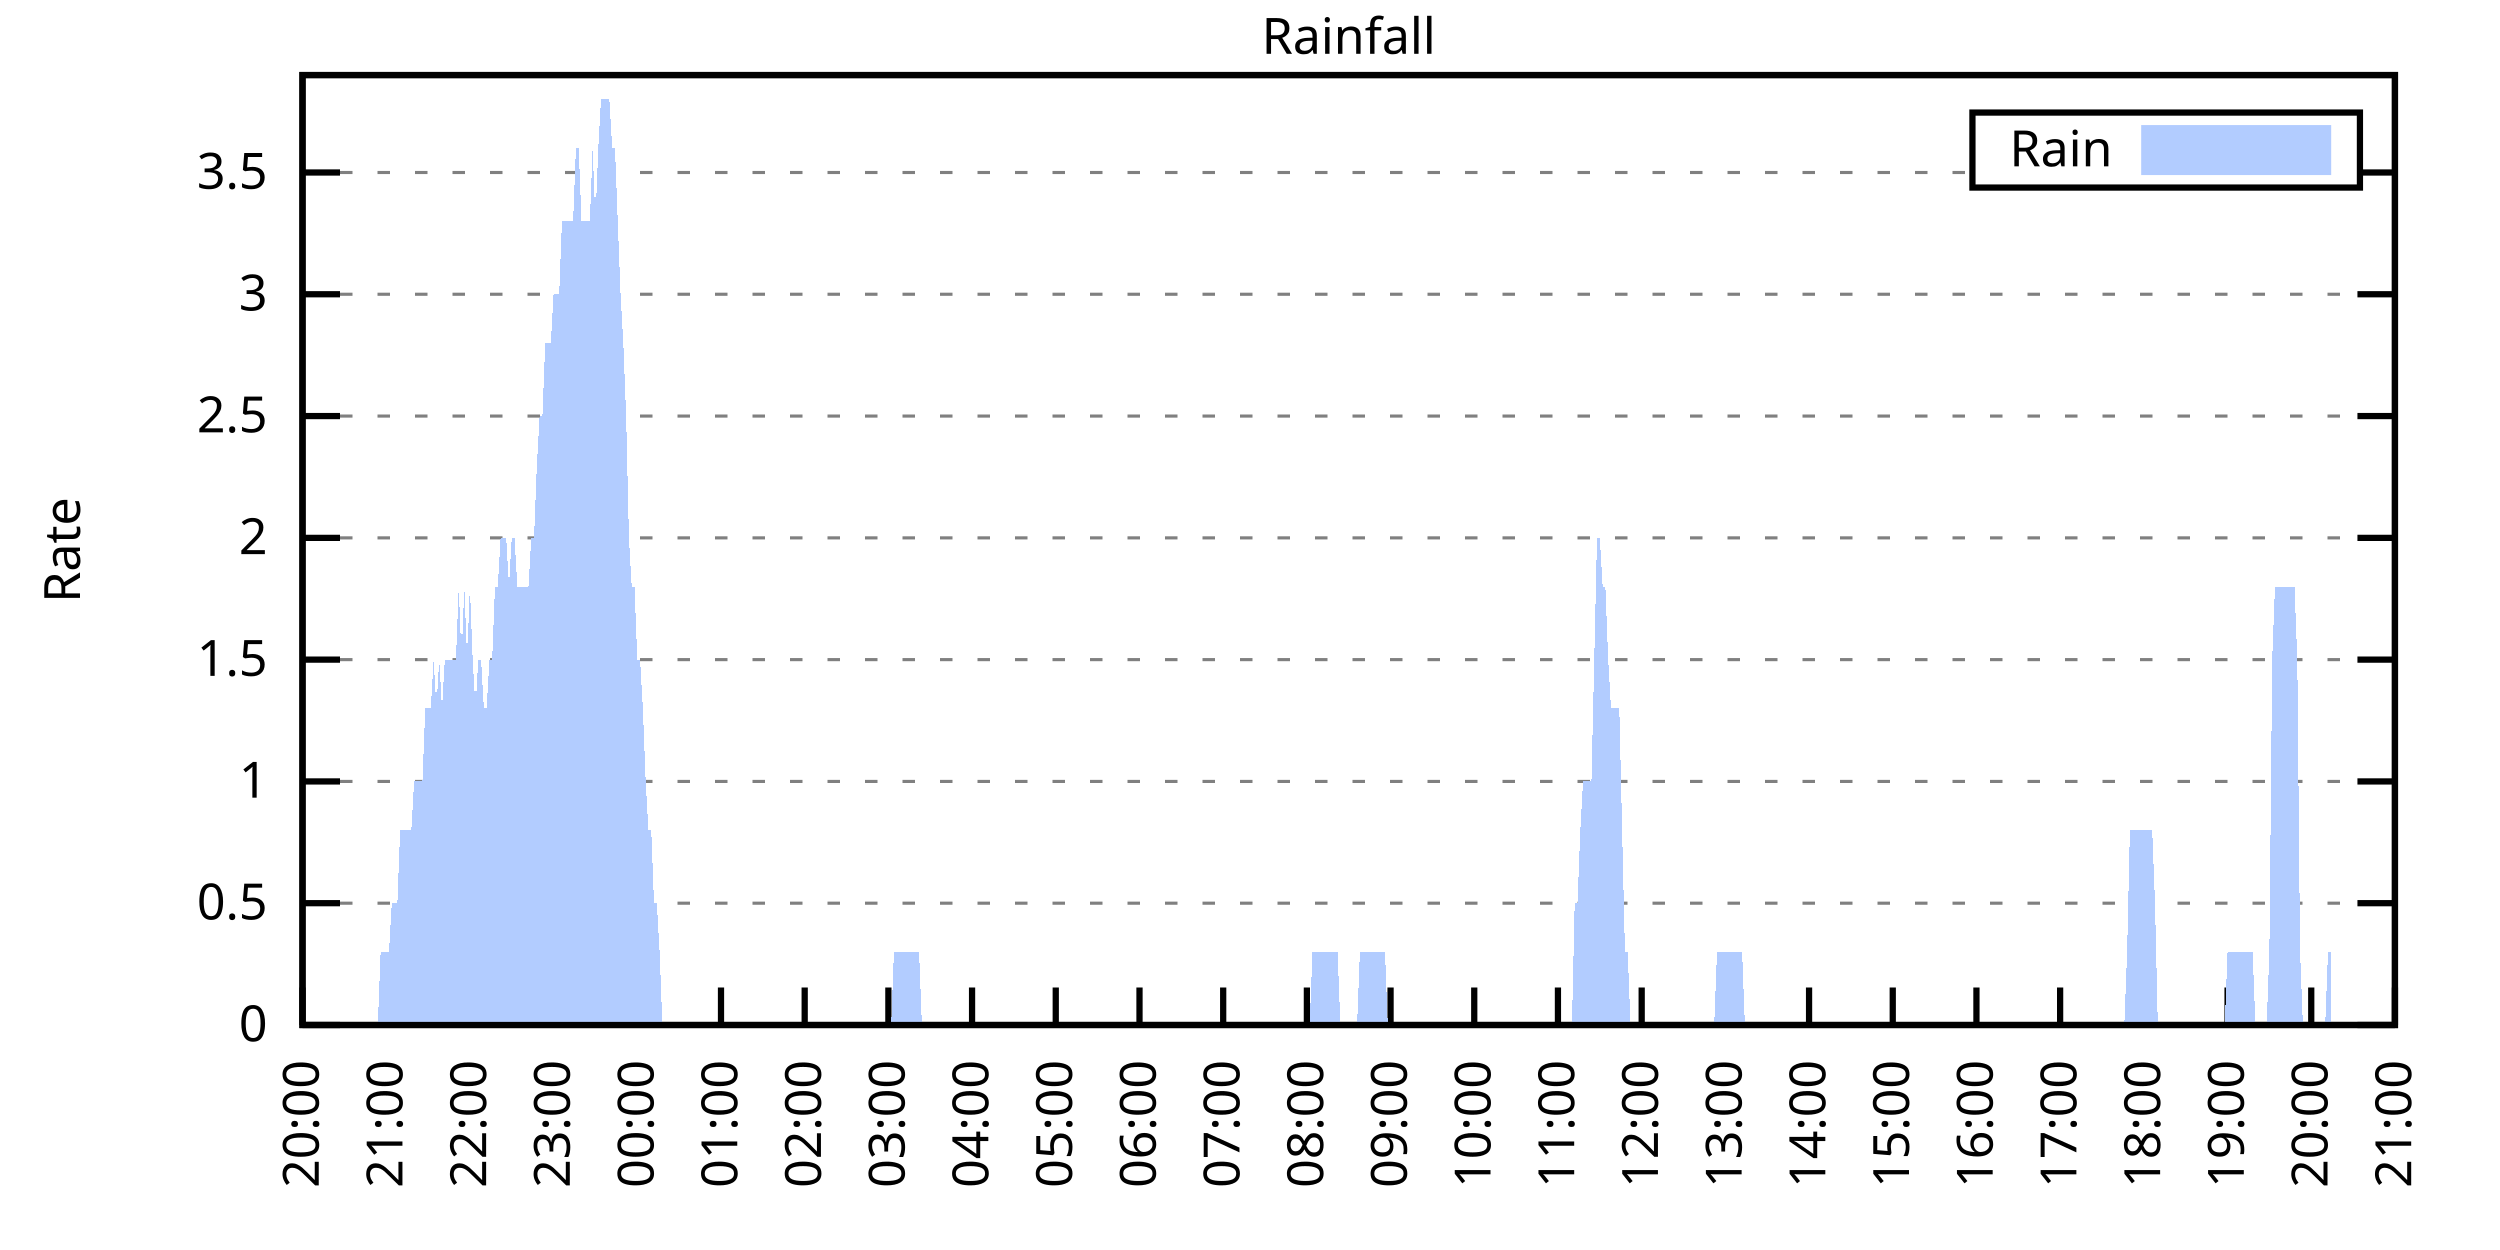
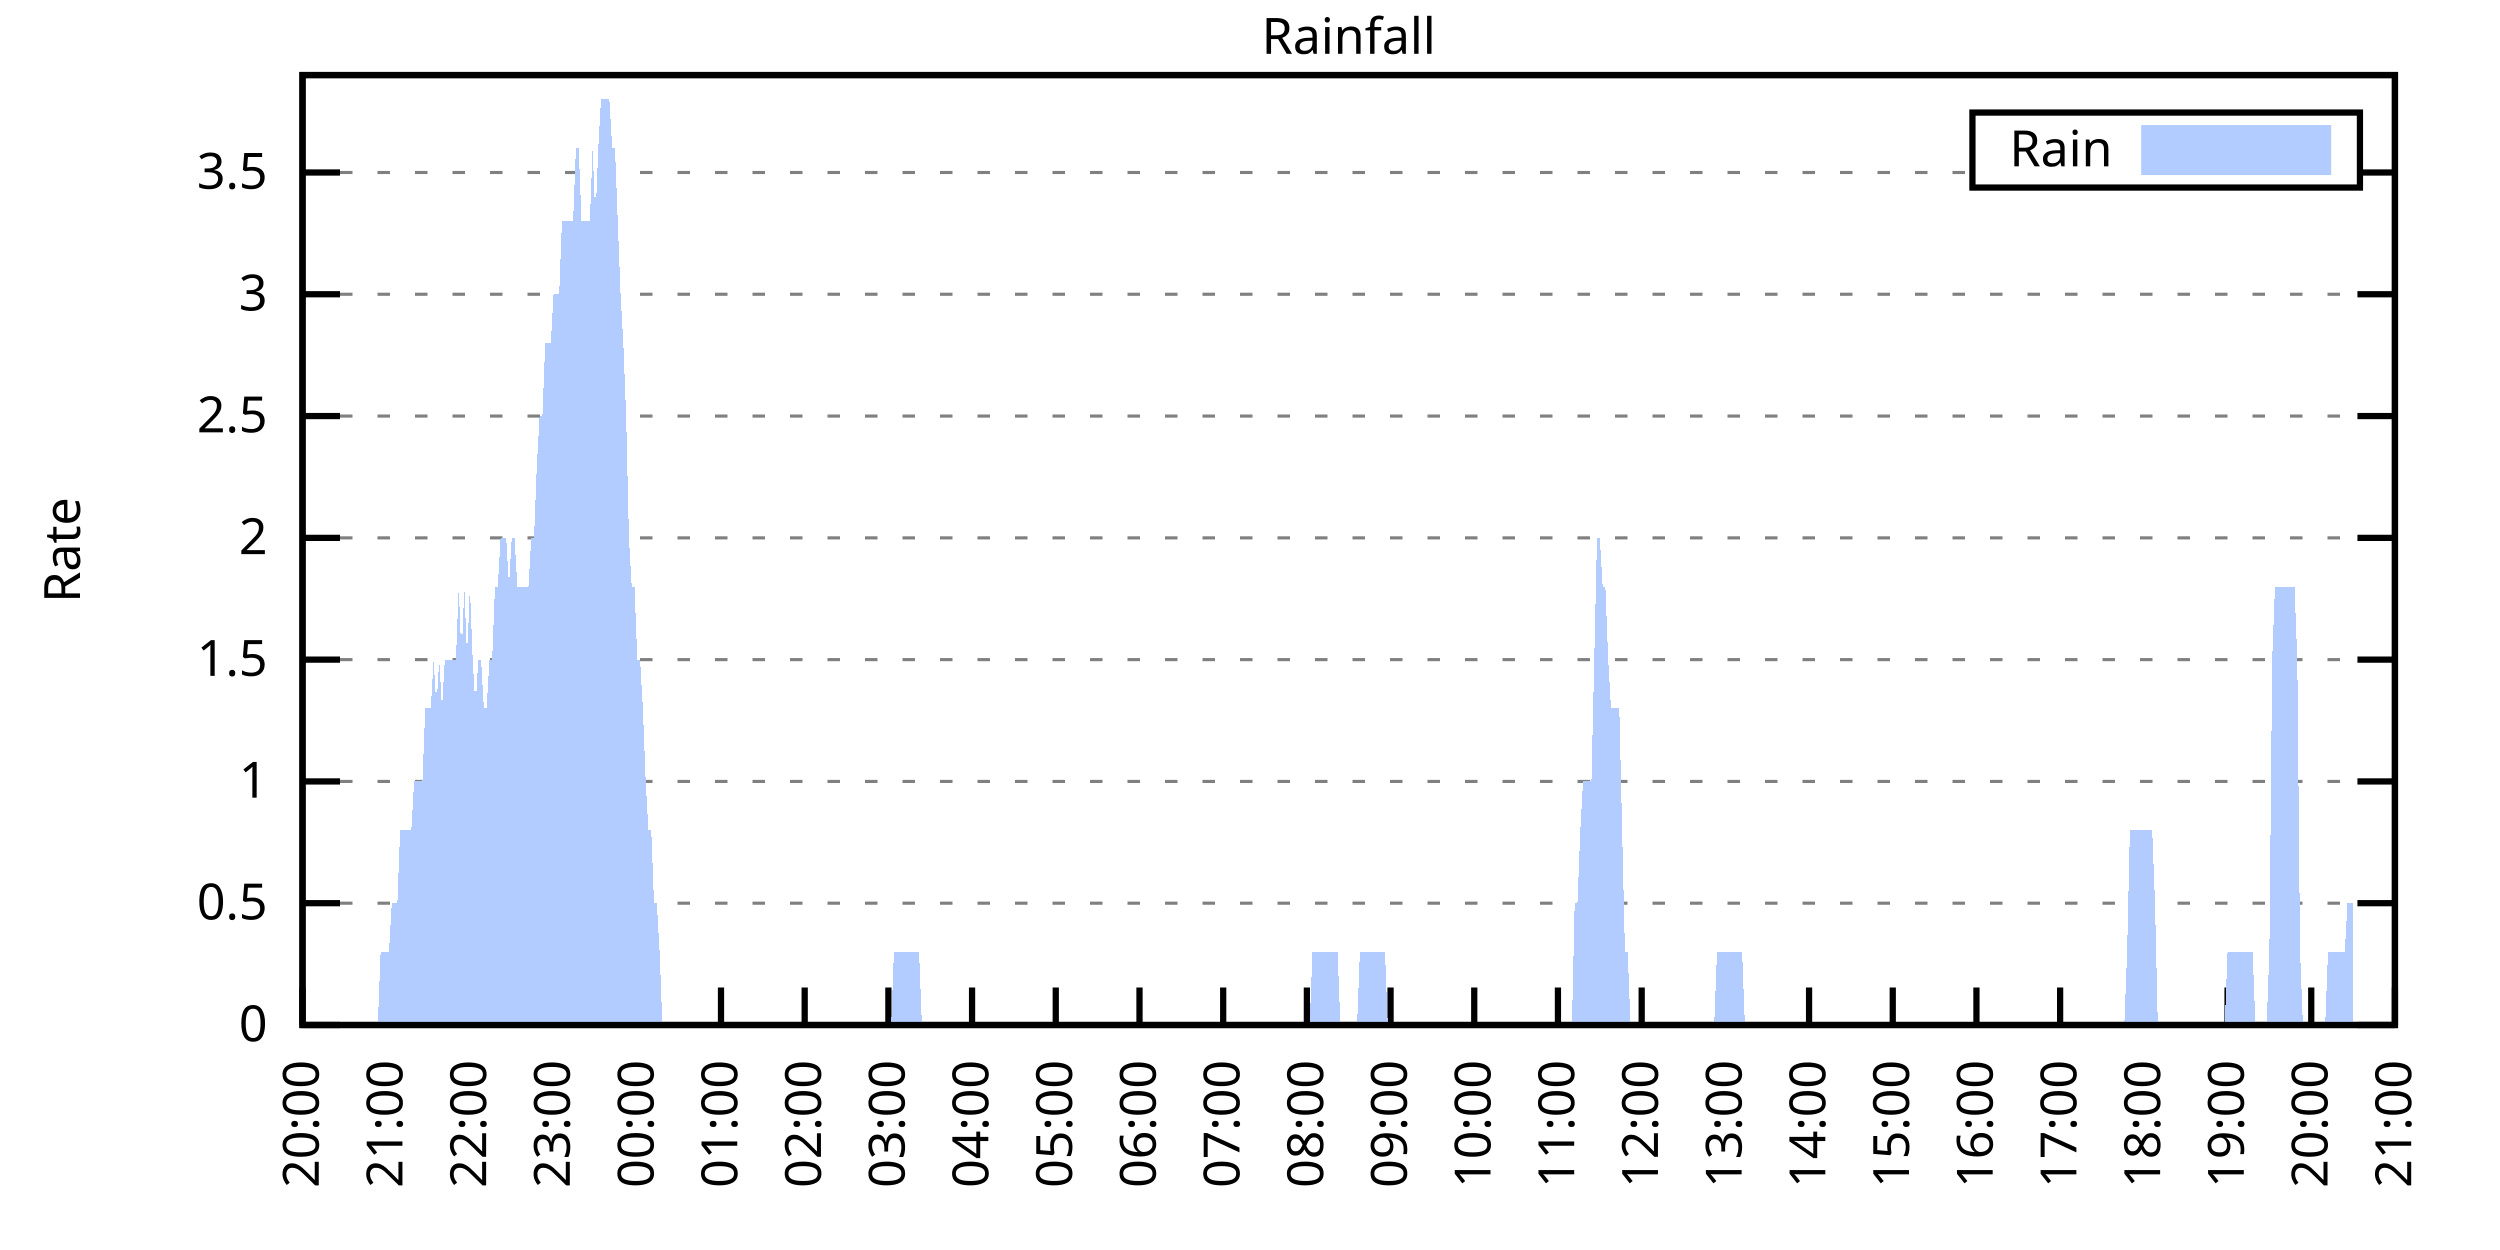
<svg xmlns="http://www.w3.org/2000/svg" xmlns:xlink="http://www.w3.org/1999/xlink" width="400" height="200" viewBox="0 0 400 200">
  <g id="gnuplot_canvas">
    <rect x="0" y="0" width="400" height="200" fill="none" />
    <defs>
      <circle id="gpDot" r="0.5" stroke-width="0.5" stroke="currentColor" />
      <path id="gpPt0" stroke-width="0.333" stroke="currentColor" d="M-1,0 h2 M0,-1 v2" />
      <path id="gpPt1" stroke-width="0.333" stroke="currentColor" d="M-1,-1 L1,1 M1,-1 L-1,1" />
      <path id="gpPt2" stroke-width="0.333" stroke="currentColor" d="M-1,0 L1,0 M0,-1 L0,1 M-1,-1 L1,1 M-1,1 L1,-1" />
      <rect id="gpPt3" stroke-width="0.333" stroke="currentColor" x="-1" y="-1" width="2" height="2" />
      <rect id="gpPt4" stroke-width="0.333" stroke="currentColor" fill="currentColor" x="-1" y="-1" width="2" height="2" />
      <circle id="gpPt5" stroke-width="0.333" stroke="currentColor" cx="0" cy="0" r="1" />
      <use xlink:href="#gpPt5" id="gpPt6" fill="currentColor" stroke="none" />
      <path id="gpPt7" stroke-width="0.333" stroke="currentColor" d="M0,-1.33 L-1.33,0.67 L1.33,0.67 z" />
      <use xlink:href="#gpPt7" id="gpPt8" fill="currentColor" stroke="none" />
      <use xlink:href="#gpPt7" id="gpPt9" stroke="currentColor" transform="rotate(180)" />
      <use xlink:href="#gpPt9" id="gpPt10" fill="currentColor" stroke="none" />
      <use xlink:href="#gpPt3" id="gpPt11" stroke="currentColor" transform="rotate(45)" />
      <use xlink:href="#gpPt11" id="gpPt12" fill="currentColor" stroke="none" />
      <path id="gpPt13" stroke-width="0.333" stroke="currentColor" d="M0,1.330 L1.265,0.411 L0.782,-1.067 L-0.782,-1.076 L-1.265,0.411 z" />
      <use xlink:href="#gpPt13" id="gpPt14" fill="currentColor" stroke="none" />
      <filter id="textbox" filterUnits="objectBoundingBox" x="0" y="0" height="1" width="1">
        <feFlood flood-color="white" flood-opacity="1" result="bgnd" />
        <feComposite in="SourceGraphic" in2="bgnd" operator="atop" />
      </filter>
      <filter id="greybox" filterUnits="objectBoundingBox" x="0" y="0" height="1" width="1">
        <feFlood flood-color="lightgrey" flood-opacity="1" result="grey" />
        <feComposite in="SourceGraphic" in2="grey" operator="atop" />
      </filter>
    </defs>
    <g fill="none" color="white" stroke="currentColor" stroke-width="1.00" stroke-linecap="butt" stroke-linejoin="miter">
</g>
    <g fill="none" color="black" stroke="currentColor" stroke-width="1.00" stroke-linecap="butt" stroke-linejoin="miter">
      <g stroke="none" shape-rendering="crispEdges">
        <polygon fill="rgb(255, 255, 255)" points="48.40,164.00 383.18,164.00 383.18,12.02 48.40,12.02 " />
      </g>
    </g>
    <g fill="none" color="black" stroke="currentColor" stroke-width="1.00" stroke-linecap="butt" stroke-linejoin="miter">
</g>
    <g fill="none" color="black" stroke="black" stroke-width="0.50" stroke-linecap="butt" stroke-linejoin="miter">
</g>
    <g fill="none" color="gray" stroke="currentColor" stroke-width="0.50" stroke-linecap="butt" stroke-linejoin="miter">
      <path stroke="gray" stroke-dasharray="2,4" class="gridline" d="M48.40,164.00 L383.19,164.00  " />
    </g>
    <g fill="none" color="gray" stroke="gray" stroke-width="1.00" stroke-linecap="butt" stroke-linejoin="miter">
</g>
    <g fill="none" color="black" stroke="currentColor" stroke-width="1.00" stroke-linecap="butt" stroke-linejoin="miter">
      <path stroke="black" d="M48.40,164.00 L54.40,164.00 M383.19,164.00 L377.19,164.00  " />
      <g transform="translate(42.80,166.60)" stroke="none" fill="black" font-family="Sans" font-size="8.00" text-anchor="end">
        <text>
          <tspan font-family="Sans"> 0</tspan>
        </text>
      </g>
    </g>
    <g fill="none" color="black" stroke="currentColor" stroke-width="1.00" stroke-linecap="butt" stroke-linejoin="miter">
</g>
    <g fill="none" color="black" stroke="black" stroke-width="0.50" stroke-linecap="butt" stroke-linejoin="miter">
</g>
    <g fill="none" color="gray" stroke="currentColor" stroke-width="0.50" stroke-linecap="butt" stroke-linejoin="miter">
      <path stroke="gray" stroke-dasharray="2,4" class="gridline" d="M48.40,144.51 L383.19,144.51  " />
    </g>
    <g fill="none" color="gray" stroke="gray" stroke-width="1.00" stroke-linecap="butt" stroke-linejoin="miter">
</g>
    <g fill="none" color="black" stroke="currentColor" stroke-width="1.00" stroke-linecap="butt" stroke-linejoin="miter">
      <path stroke="black" d="M48.40,144.51 L54.40,144.51 M383.19,144.51 L377.19,144.51  " />
      <g transform="translate(42.80,147.11)" stroke="none" fill="black" font-family="Sans" font-size="8.00" text-anchor="end">
        <text>
          <tspan font-family="Sans"> 0.5</tspan>
        </text>
      </g>
    </g>
    <g fill="none" color="black" stroke="currentColor" stroke-width="1.00" stroke-linecap="butt" stroke-linejoin="miter">
</g>
    <g fill="none" color="black" stroke="black" stroke-width="0.50" stroke-linecap="butt" stroke-linejoin="miter">
</g>
    <g fill="none" color="gray" stroke="currentColor" stroke-width="0.50" stroke-linecap="butt" stroke-linejoin="miter">
      <path stroke="gray" stroke-dasharray="2,4" class="gridline" d="M48.40,125.03 L383.19,125.03  " />
    </g>
    <g fill="none" color="gray" stroke="gray" stroke-width="1.00" stroke-linecap="butt" stroke-linejoin="miter">
</g>
    <g fill="none" color="black" stroke="currentColor" stroke-width="1.00" stroke-linecap="butt" stroke-linejoin="miter">
      <path stroke="black" d="M48.40,125.03 L54.40,125.03 M383.19,125.03 L377.19,125.03  " />
      <g transform="translate(42.80,127.63)" stroke="none" fill="black" font-family="Sans" font-size="8.00" text-anchor="end">
        <text>
          <tspan font-family="Sans"> 1</tspan>
        </text>
      </g>
    </g>
    <g fill="none" color="black" stroke="currentColor" stroke-width="1.00" stroke-linecap="butt" stroke-linejoin="miter">
</g>
    <g fill="none" color="black" stroke="black" stroke-width="0.50" stroke-linecap="butt" stroke-linejoin="miter">
</g>
    <g fill="none" color="gray" stroke="currentColor" stroke-width="0.50" stroke-linecap="butt" stroke-linejoin="miter">
      <path stroke="gray" stroke-dasharray="2,4" class="gridline" d="M48.40,105.54 L383.19,105.54  " />
    </g>
    <g fill="none" color="gray" stroke="gray" stroke-width="1.00" stroke-linecap="butt" stroke-linejoin="miter">
</g>
    <g fill="none" color="black" stroke="currentColor" stroke-width="1.00" stroke-linecap="butt" stroke-linejoin="miter">
      <path stroke="black" d="M48.40,105.54 L54.40,105.54 M383.19,105.54 L377.19,105.54  " />
      <g transform="translate(42.80,108.14)" stroke="none" fill="black" font-family="Sans" font-size="8.00" text-anchor="end">
        <text>
          <tspan font-family="Sans"> 1.5</tspan>
        </text>
      </g>
    </g>
    <g fill="none" color="black" stroke="currentColor" stroke-width="1.00" stroke-linecap="butt" stroke-linejoin="miter">
</g>
    <g fill="none" color="black" stroke="black" stroke-width="0.50" stroke-linecap="butt" stroke-linejoin="miter">
</g>
    <g fill="none" color="gray" stroke="currentColor" stroke-width="0.50" stroke-linecap="butt" stroke-linejoin="miter">
      <path stroke="gray" stroke-dasharray="2,4" class="gridline" d="M48.40,86.06 L383.19,86.06  " />
    </g>
    <g fill="none" color="gray" stroke="gray" stroke-width="1.00" stroke-linecap="butt" stroke-linejoin="miter">
</g>
    <g fill="none" color="black" stroke="currentColor" stroke-width="1.00" stroke-linecap="butt" stroke-linejoin="miter">
      <path stroke="black" d="M48.40,86.06 L54.40,86.06 M383.19,86.06 L377.19,86.06  " />
      <g transform="translate(42.80,88.66)" stroke="none" fill="black" font-family="Sans" font-size="8.00" text-anchor="end">
        <text>
          <tspan font-family="Sans"> 2</tspan>
        </text>
      </g>
    </g>
    <g fill="none" color="black" stroke="currentColor" stroke-width="1.00" stroke-linecap="butt" stroke-linejoin="miter">
</g>
    <g fill="none" color="black" stroke="black" stroke-width="0.50" stroke-linecap="butt" stroke-linejoin="miter">
</g>
    <g fill="none" color="gray" stroke="currentColor" stroke-width="0.50" stroke-linecap="butt" stroke-linejoin="miter">
      <path stroke="gray" stroke-dasharray="2,4" class="gridline" d="M48.40,66.57 L383.19,66.57  " />
    </g>
    <g fill="none" color="gray" stroke="gray" stroke-width="1.00" stroke-linecap="butt" stroke-linejoin="miter">
</g>
    <g fill="none" color="black" stroke="currentColor" stroke-width="1.00" stroke-linecap="butt" stroke-linejoin="miter">
      <path stroke="black" d="M48.40,66.57 L54.40,66.57 M383.19,66.57 L377.19,66.57  " />
      <g transform="translate(42.80,69.17)" stroke="none" fill="black" font-family="Sans" font-size="8.00" text-anchor="end">
        <text>
          <tspan font-family="Sans"> 2.5</tspan>
        </text>
      </g>
    </g>
    <g fill="none" color="black" stroke="currentColor" stroke-width="1.00" stroke-linecap="butt" stroke-linejoin="miter">
</g>
    <g fill="none" color="black" stroke="black" stroke-width="0.50" stroke-linecap="butt" stroke-linejoin="miter">
</g>
    <g fill="none" color="gray" stroke="currentColor" stroke-width="0.50" stroke-linecap="butt" stroke-linejoin="miter">
      <path stroke="gray" stroke-dasharray="2,4" class="gridline" d="M48.40,47.08 L383.19,47.08  " />
    </g>
    <g fill="none" color="gray" stroke="gray" stroke-width="1.00" stroke-linecap="butt" stroke-linejoin="miter">
</g>
    <g fill="none" color="black" stroke="currentColor" stroke-width="1.00" stroke-linecap="butt" stroke-linejoin="miter">
      <path stroke="black" d="M48.40,47.08 L54.40,47.08 M383.19,47.08 L377.19,47.08  " />
      <g transform="translate(42.80,49.68)" stroke="none" fill="black" font-family="Sans" font-size="8.00" text-anchor="end">
        <text>
          <tspan font-family="Sans"> 3</tspan>
        </text>
      </g>
    </g>
    <g fill="none" color="black" stroke="currentColor" stroke-width="1.00" stroke-linecap="butt" stroke-linejoin="miter">
</g>
    <g fill="none" color="black" stroke="black" stroke-width="0.50" stroke-linecap="butt" stroke-linejoin="miter">
</g>
    <g fill="none" color="gray" stroke="currentColor" stroke-width="0.50" stroke-linecap="butt" stroke-linejoin="miter">
      <path stroke="gray" stroke-dasharray="2,4" class="gridline" d="M48.40,27.60 L315.59,27.60 M377.59,27.60 L383.19,27.60  " />
    </g>
    <g fill="none" color="gray" stroke="gray" stroke-width="1.00" stroke-linecap="butt" stroke-linejoin="miter">
</g>
    <g fill="none" color="black" stroke="currentColor" stroke-width="1.00" stroke-linecap="butt" stroke-linejoin="miter">
      <path stroke="black" d="M48.40,27.60 L54.40,27.60 M383.19,27.60 L377.19,27.60  " />
      <g transform="translate(42.80,30.20)" stroke="none" fill="black" font-family="Sans" font-size="8.00" text-anchor="end">
        <text>
          <tspan font-family="Sans"> 3.5</tspan>
        </text>
      </g>
    </g>
    <g fill="none" color="black" stroke="currentColor" stroke-width="1.00" stroke-linecap="butt" stroke-linejoin="miter">
      <path stroke="black" d="M48.40,164.00 L48.40,158.00  " />
      <g transform="translate(51.00,169.60) rotate(270.00)" stroke="none" fill="black" font-family="Sans" font-size="8.00" text-anchor="end">
        <text>
          <tspan font-family="Sans">20:00</tspan>
        </text>
      </g>
    </g>
    <g fill="none" color="black" stroke="currentColor" stroke-width="1.00" stroke-linecap="butt" stroke-linejoin="miter">
      <path stroke="black" d="M61.79,164.00 L61.79,158.00  " />
      <g transform="translate(64.39,169.60) rotate(270.00)" stroke="none" fill="black" font-family="Sans" font-size="8.00" text-anchor="end">
        <text>
          <tspan font-family="Sans">21:00</tspan>
        </text>
      </g>
    </g>
    <g fill="none" color="black" stroke="currentColor" stroke-width="1.00" stroke-linecap="butt" stroke-linejoin="miter">
      <path stroke="black" d="M75.18,164.00 L75.18,158.00  " />
      <g transform="translate(77.78,169.60) rotate(270.00)" stroke="none" fill="black" font-family="Sans" font-size="8.00" text-anchor="end">
        <text>
          <tspan font-family="Sans">22:00</tspan>
        </text>
      </g>
    </g>
    <g fill="none" color="black" stroke="currentColor" stroke-width="1.00" stroke-linecap="butt" stroke-linejoin="miter">
      <path stroke="black" d="M88.57,164.00 L88.57,158.00  " />
      <g transform="translate(91.17,169.60) rotate(270.00)" stroke="none" fill="black" font-family="Sans" font-size="8.00" text-anchor="end">
        <text>
          <tspan font-family="Sans">23:00</tspan>
        </text>
      </g>
    </g>
    <g fill="none" color="black" stroke="currentColor" stroke-width="1.00" stroke-linecap="butt" stroke-linejoin="miter">
      <path stroke="black" d="M101.97,164.00 L101.97,158.00  " />
      <g transform="translate(104.57,169.60) rotate(270.00)" stroke="none" fill="black" font-family="Sans" font-size="8.00" text-anchor="end">
        <text>
          <tspan font-family="Sans">00:00</tspan>
        </text>
      </g>
    </g>
    <g fill="none" color="black" stroke="currentColor" stroke-width="1.00" stroke-linecap="butt" stroke-linejoin="miter">
      <path stroke="black" d="M115.36,164.00 L115.36,158.00  " />
      <g transform="translate(117.96,169.60) rotate(270.00)" stroke="none" fill="black" font-family="Sans" font-size="8.00" text-anchor="end">
        <text>
          <tspan font-family="Sans">01:00</tspan>
        </text>
      </g>
    </g>
    <g fill="none" color="black" stroke="currentColor" stroke-width="1.00" stroke-linecap="butt" stroke-linejoin="miter">
      <path stroke="black" d="M128.75,164.00 L128.75,158.00  " />
      <g transform="translate(131.35,169.60) rotate(270.00)" stroke="none" fill="black" font-family="Sans" font-size="8.00" text-anchor="end">
        <text>
          <tspan font-family="Sans">02:00</tspan>
        </text>
      </g>
    </g>
    <g fill="none" color="black" stroke="currentColor" stroke-width="1.00" stroke-linecap="butt" stroke-linejoin="miter">
      <path stroke="black" d="M142.14,164.00 L142.14,158.00  " />
      <g transform="translate(144.74,169.60) rotate(270.00)" stroke="none" fill="black" font-family="Sans" font-size="8.00" text-anchor="end">
        <text>
          <tspan font-family="Sans">03:00</tspan>
        </text>
      </g>
    </g>
    <g fill="none" color="black" stroke="currentColor" stroke-width="1.00" stroke-linecap="butt" stroke-linejoin="miter">
      <path stroke="black" d="M155.53,164.00 L155.53,158.00  " />
      <g transform="translate(158.13,169.60) rotate(270.00)" stroke="none" fill="black" font-family="Sans" font-size="8.00" text-anchor="end">
        <text>
          <tspan font-family="Sans">04:00</tspan>
        </text>
      </g>
    </g>
    <g fill="none" color="black" stroke="currentColor" stroke-width="1.00" stroke-linecap="butt" stroke-linejoin="miter">
      <path stroke="black" d="M168.92,164.00 L168.92,158.00  " />
      <g transform="translate(171.52,169.60) rotate(270.00)" stroke="none" fill="black" font-family="Sans" font-size="8.00" text-anchor="end">
        <text>
          <tspan font-family="Sans">05:00</tspan>
        </text>
      </g>
    </g>
    <g fill="none" color="black" stroke="currentColor" stroke-width="1.00" stroke-linecap="butt" stroke-linejoin="miter">
      <path stroke="black" d="M182.32,164.00 L182.32,158.00  " />
      <g transform="translate(184.92,169.60) rotate(270.00)" stroke="none" fill="black" font-family="Sans" font-size="8.00" text-anchor="end">
        <text>
          <tspan font-family="Sans">06:00</tspan>
        </text>
      </g>
    </g>
    <g fill="none" color="black" stroke="currentColor" stroke-width="1.00" stroke-linecap="butt" stroke-linejoin="miter">
      <path stroke="black" d="M195.71,164.00 L195.71,158.00  " />
      <g transform="translate(198.31,169.60) rotate(270.00)" stroke="none" fill="black" font-family="Sans" font-size="8.00" text-anchor="end">
        <text>
          <tspan font-family="Sans">07:00</tspan>
        </text>
      </g>
    </g>
    <g fill="none" color="black" stroke="currentColor" stroke-width="1.00" stroke-linecap="butt" stroke-linejoin="miter">
      <path stroke="black" d="M209.10,164.00 L209.10,158.00  " />
      <g transform="translate(211.70,169.60) rotate(270.00)" stroke="none" fill="black" font-family="Sans" font-size="8.00" text-anchor="end">
        <text>
          <tspan font-family="Sans">08:00</tspan>
        </text>
      </g>
    </g>
    <g fill="none" color="black" stroke="currentColor" stroke-width="1.00" stroke-linecap="butt" stroke-linejoin="miter">
      <path stroke="black" d="M222.49,164.00 L222.49,158.00  " />
      <g transform="translate(225.09,169.60) rotate(270.00)" stroke="none" fill="black" font-family="Sans" font-size="8.00" text-anchor="end">
        <text>
          <tspan font-family="Sans">09:00</tspan>
        </text>
      </g>
    </g>
    <g fill="none" color="black" stroke="currentColor" stroke-width="1.00" stroke-linecap="butt" stroke-linejoin="miter">
      <path stroke="black" d="M235.88,164.00 L235.88,158.00  " />
      <g transform="translate(238.48,169.60) rotate(270.00)" stroke="none" fill="black" font-family="Sans" font-size="8.00" text-anchor="end">
        <text>
          <tspan font-family="Sans">10:00</tspan>
        </text>
      </g>
    </g>
    <g fill="none" color="black" stroke="currentColor" stroke-width="1.00" stroke-linecap="butt" stroke-linejoin="miter">
      <path stroke="black" d="M249.27,164.00 L249.27,158.00  " />
      <g transform="translate(251.87,169.60) rotate(270.00)" stroke="none" fill="black" font-family="Sans" font-size="8.00" text-anchor="end">
        <text>
          <tspan font-family="Sans">11:00</tspan>
        </text>
      </g>
    </g>
    <g fill="none" color="black" stroke="currentColor" stroke-width="1.00" stroke-linecap="butt" stroke-linejoin="miter">
      <path stroke="black" d="M262.67,164.00 L262.67,158.00  " />
      <g transform="translate(265.27,169.60) rotate(270.00)" stroke="none" fill="black" font-family="Sans" font-size="8.00" text-anchor="end">
        <text>
          <tspan font-family="Sans">12:00</tspan>
        </text>
      </g>
    </g>
    <g fill="none" color="black" stroke="currentColor" stroke-width="1.00" stroke-linecap="butt" stroke-linejoin="miter">
      <path stroke="black" d="M276.06,164.00 L276.06,158.00  " />
      <g transform="translate(278.66,169.60) rotate(270.00)" stroke="none" fill="black" font-family="Sans" font-size="8.00" text-anchor="end">
        <text>
          <tspan font-family="Sans">13:00</tspan>
        </text>
      </g>
    </g>
    <g fill="none" color="black" stroke="currentColor" stroke-width="1.00" stroke-linecap="butt" stroke-linejoin="miter">
      <path stroke="black" d="M289.45,164.00 L289.45,158.00  " />
      <g transform="translate(292.05,169.60) rotate(270.00)" stroke="none" fill="black" font-family="Sans" font-size="8.00" text-anchor="end">
        <text>
          <tspan font-family="Sans">14:00</tspan>
        </text>
      </g>
    </g>
    <g fill="none" color="black" stroke="currentColor" stroke-width="1.00" stroke-linecap="butt" stroke-linejoin="miter">
      <path stroke="black" d="M302.84,164.00 L302.84,158.00  " />
      <g transform="translate(305.44,169.60) rotate(270.00)" stroke="none" fill="black" font-family="Sans" font-size="8.00" text-anchor="end">
        <text>
          <tspan font-family="Sans">15:00</tspan>
        </text>
      </g>
    </g>
    <g fill="none" color="black" stroke="currentColor" stroke-width="1.00" stroke-linecap="butt" stroke-linejoin="miter">
      <path stroke="black" d="M316.23,164.00 L316.23,158.00  " />
      <g transform="translate(318.83,169.60) rotate(270.00)" stroke="none" fill="black" font-family="Sans" font-size="8.00" text-anchor="end">
        <text>
          <tspan font-family="Sans">16:00</tspan>
        </text>
      </g>
    </g>
    <g fill="none" color="black" stroke="currentColor" stroke-width="1.00" stroke-linecap="butt" stroke-linejoin="miter">
      <path stroke="black" d="M329.62,164.00 L329.62,158.00  " />
      <g transform="translate(332.22,169.60) rotate(270.00)" stroke="none" fill="black" font-family="Sans" font-size="8.00" text-anchor="end">
        <text>
          <tspan font-family="Sans">17:00</tspan>
        </text>
      </g>
    </g>
    <g fill="none" color="black" stroke="currentColor" stroke-width="1.00" stroke-linecap="butt" stroke-linejoin="miter">
      <path stroke="black" d="M343.02,164.00 L343.02,158.00  " />
      <g transform="translate(345.62,169.60) rotate(270.00)" stroke="none" fill="black" font-family="Sans" font-size="8.00" text-anchor="end">
        <text>
          <tspan font-family="Sans">18:00</tspan>
        </text>
      </g>
    </g>
    <g fill="none" color="black" stroke="currentColor" stroke-width="1.00" stroke-linecap="butt" stroke-linejoin="miter">
      <path stroke="black" d="M356.41,164.00 L356.41,158.00  " />
      <g transform="translate(359.01,169.60) rotate(270.00)" stroke="none" fill="black" font-family="Sans" font-size="8.00" text-anchor="end">
        <text>
          <tspan font-family="Sans">19:00</tspan>
        </text>
      </g>
    </g>
    <g fill="none" color="black" stroke="currentColor" stroke-width="1.00" stroke-linecap="butt" stroke-linejoin="miter">
      <path stroke="black" d="M369.80,164.00 L369.80,158.00  " />
      <g transform="translate(372.40,169.60) rotate(270.00)" stroke="none" fill="black" font-family="Sans" font-size="8.00" text-anchor="end">
        <text>
          <tspan font-family="Sans">20:00</tspan>
        </text>
      </g>
    </g>
    <g fill="none" color="black" stroke="currentColor" stroke-width="1.00" stroke-linecap="butt" stroke-linejoin="miter">
      <path stroke="black" d="M383.19,164.00 L383.19,158.00  " />
      <g transform="translate(385.79,169.60) rotate(270.00)" stroke="none" fill="black" font-family="Sans" font-size="8.00" text-anchor="end">
        <text>
          <tspan font-family="Sans">21:00</tspan>
        </text>
      </g>
    </g>
    <g fill="none" color="black" stroke="currentColor" stroke-width="1.00" stroke-linecap="butt" stroke-linejoin="miter">
</g>
    <g fill="none" color="black" stroke="currentColor" stroke-width="1.00" stroke-linecap="butt" stroke-linejoin="miter">
      <path stroke="black" d="M48.40,12.01 L48.40,164.00 L383.19,164.00 L383.19,12.01 L48.40,12.01 Z  " />
    </g>
    <g fill="none" color="black" stroke="currentColor" stroke-width="1.00" stroke-linecap="butt" stroke-linejoin="miter">
</g>
    <g fill="none" color="black" stroke="currentColor" stroke-width="1.00" stroke-linecap="butt" stroke-linejoin="miter">
      <path stroke="black" d="M315.59,30.01 L315.59,18.01 L377.59,18.01 L377.59,30.01 L315.59,30.01 Z  " />
    </g>
    <g id="Rainfall_plot_1">
      <g fill="none" color="white" stroke="black" stroke-width="2.00" stroke-linecap="butt" stroke-linejoin="miter">
</g>
      <g fill="none" color="black" stroke="currentColor" stroke-width="2.00" stroke-linecap="butt" stroke-linejoin="miter">
        <g transform="translate(337.99,26.61)" stroke="none" fill="black" font-family="Sans" font-size="8.00" text-anchor="end">
          <text>
            <tspan font-family="Sans">Rain</tspan>
          </text>
        </g>
      </g>
      <g fill="none" color="black" stroke="currentColor" stroke-width="2.00" stroke-linecap="butt" stroke-linejoin="miter">
        <g stroke="none" shape-rendering="crispEdges">
          <polygon fill="rgb(178, 204, 255)" points="343.59,27.01 371.99,27.01 371.99,21.01 343.59,21.01 " />
        </g>
        <path stroke="rgb(178, 204, 255)" d="M343.59,27.01 L371.99,27.01 L371.99,21.01 L343.59,21.01 L343.59,27.01 Z  " />
      </g>
      <g fill="none" color="black" stroke="currentColor" stroke-width="2.00" stroke-linecap="butt" stroke-linejoin="miter">
        <g stroke="none" shape-rendering="crispEdges">
-           <polygon fill="rgb(178, 204, 255)" points="51.97,164.00 52.42,164.00 52.86,164.00 53.31,164.00 53.76,164.00 54.20,164.00 54.65,164.00 55.10,164.00 55.54,164.00 55.99,164.00 56.43,164.00 56.88,164.00 57.33,164.00 57.77,164.00 58.22,164.00 58.67,164.00 59.11,164.00 59.56,164.00 60.01,164.00 60.45,164.00 60.90,152.31 61.35,152.31 61.79,152.31 62.24,152.31 62.68,144.51 63.13,144.51 63.58,144.51 64.02,132.82 64.47,132.82 64.92,132.82 65.36,132.82 65.81,132.82 66.26,125.03 66.70,125.03 67.15,125.03 67.59,125.03 68.04,113.34 68.49,113.34 68.93,113.34 69.38,105.54 69.83,113.34 70.27,105.54 70.72,113.34 71.17,105.54 71.61,105.54 72.06,105.54 72.50,105.54 72.95,105.54 73.40,93.85 73.84,105.54 74.29,93.85 74.74,105.54 75.18,93.85 75.63,105.54 76.08,113.34 76.52,105.54 76.97,105.54 77.42,113.34 77.86,113.34 78.31,105.54 78.75,105.54 79.20,93.85 79.65,93.85 80.09,86.06 80.54,86.06 80.99,86.06 81.43,93.85 81.88,86.06 82.33,86.06 82.77,93.85 83.22,93.85 83.66,93.85 84.11,93.85 84.56,93.85 85.00,86.06 85.45,86.06 85.90,74.36 86.34,66.57 86.79,66.57 87.24,54.88 87.68,54.88 88.13,54.88 88.57,47.08 89.02,47.08 89.47,47.08 89.91,35.39 90.36,35.39 90.81,35.39 91.25,35.39 91.70,35.39 92.15,23.70 92.59,23.70 93.04,35.39 93.49,35.39 93.93,35.39 94.38,35.39 94.82,23.70 95.27,35.39 95.72,23.70 96.16,15.91 96.61,15.91 97.06,15.91 97.50,15.91 97.95,23.70 98.40,23.70 98.84,35.39 99.29,47.08 99.73,54.88 100.18,66.57 100.63,86.06 101.07,93.85 101.52,93.85 101.97,105.54 102.41,105.54 102.86,113.34 103.31,125.03 103.75,132.82 104.20,132.82 104.64,144.51 105.09,144.51 105.54,152.31 105.98,164.00 106.43,164.00 106.88,164.00 107.32,164.00 107.77,164.00 108.22,164.00 108.66,164.00 109.11,164.00 109.55,164.00 110.00,164.00 110.45,164.00 110.89,164.00 111.34,164.00 111.79,164.00 112.23,164.00 112.68,164.00 113.13,164.00 113.57,164.00 114.02,164.00 114.47,164.00 114.91,164.00 115.36,164.00 115.80,164.00 116.25,164.00 116.70,164.00 117.14,164.00 117.59,164.00 118.04,164.00 118.48,164.00 118.93,164.00 119.38,164.00 119.82,164.00 120.27,164.00 120.71,164.00 121.16,164.00 121.61,164.00 122.05,164.00 122.50,164.00 122.95,164.00 123.39,164.00 123.84,164.00 124.29,164.00 124.73,164.00 125.18,164.00 125.62,164.00 126.07,164.00 126.52,164.00 126.96,164.00 127.41,164.00 127.86,164.00 128.30,164.00 128.75,164.00 129.20,164.00 129.64,164.00 130.09,164.00 130.54,164.00 130.98,164.00 131.43,164.00 131.87,164.00 132.32,164.00 132.77,164.00 133.21,164.00 133.66,164.00 134.11,164.00 134.55,164.00 135.00,164.00 135.45,164.00 135.89,164.00 136.34,164.00 136.78,164.00 137.23,164.00 137.68,164.00 138.12,164.00 138.57,164.00 139.02,164.00 139.46,164.00 139.91,164.00 140.36,164.00 140.80,164.00 141.25,164.00 141.69,164.00 142.14,164.00 142.59,164.00 143.03,152.31 143.48,152.31 143.93,152.31 144.37,152.31 144.82,152.31 145.27,152.31 145.71,152.31 146.16,152.31 146.61,152.31 147.05,152.31 147.50,164.00 147.94,164.00 148.39,164.00 148.84,164.00 149.28,164.00 149.73,164.00 150.18,164.00 150.62,164.00 151.07,164.00 151.52,164.00 151.96,164.00 152.41,164.00 152.85,164.00 153.30,164.00 153.75,164.00 154.19,164.00 154.64,164.00 155.09,164.00 155.53,164.00 155.98,164.00 156.43,164.00 156.87,164.00 157.32,164.00 157.76,164.00 158.21,164.00 158.66,164.00 159.10,164.00 159.55,164.00 160.00,164.00 160.44,164.00 160.89,164.00 161.34,164.00 161.78,164.00 162.23,164.00 162.67,164.00 163.12,164.00 163.57,164.00 164.01,164.00 164.46,164.00 164.91,164.00 165.35,164.00 165.80,164.00 166.25,164.00 166.69,164.00 167.14,164.00 167.59,164.00 168.03,164.00 168.48,164.00 168.92,164.00 169.37,164.00 169.82,164.00 170.26,164.00 170.71,164.00 171.16,164.00 171.60,164.00 172.05,164.00 172.50,164.00 172.94,164.00 173.39,164.00 173.83,164.00 174.28,164.00 174.73,164.00 175.17,164.00 175.62,164.00 176.07,164.00 176.51,164.00 176.96,164.00 177.41,164.00 177.85,164.00 178.30,164.00 178.74,164.00 179.19,164.00 179.64,164.00 180.08,164.00 180.53,164.00 180.98,164.00 181.42,164.00 181.87,164.00 182.32,164.00 182.76,164.00 183.21,164.00 183.66,164.00 184.10,164.00 184.55,164.00 184.99,164.00 185.44,164.00 185.89,164.00 186.33,164.00 186.78,164.00 187.23,164.00 187.67,164.00 188.12,164.00 188.57,164.00 189.01,164.00 189.46,164.00 189.90,164.00 190.35,164.00 190.80,164.00 191.24,164.00 191.69,164.00 192.14,164.00 192.58,164.00 193.03,164.00 193.48,164.00 193.92,164.00 194.37,164.00 194.81,164.00 195.26,164.00 195.71,164.00 196.15,164.00 196.60,164.00 197.05,164.00 197.49,164.00 197.94,164.00 198.39,164.00 198.83,164.00 199.28,164.00 199.73,164.00 200.17,164.00 200.62,164.00 201.06,164.00 201.51,164.00 201.96,164.00 202.40,164.00 202.85,164.00 203.30,164.00 203.74,164.00 204.19,164.00 204.64,164.00 205.08,164.00 205.53,164.00 205.97,164.00 206.42,164.00 206.87,164.00 207.31,164.00 207.76,164.00 208.21,164.00 208.65,164.00 209.10,164.00 209.55,164.00 209.99,152.31 210.44,152.31 210.88,152.31 211.33,152.31 211.78,152.31 212.22,152.31 212.67,152.31 213.12,152.31 213.56,152.31 214.01,152.31 214.46,164.00 214.90,164.00 215.35,164.00 215.80,164.00 216.24,164.00 216.69,164.00 217.13,164.00 217.58,152.31 218.03,152.31 218.47,152.31 218.92,152.31 219.37,152.31 219.81,152.31 220.26,152.31 220.71,152.31 221.15,152.31 221.60,152.31 222.04,164.00 222.49,164.00 222.94,164.00 223.38,164.00 223.83,164.00 224.28,164.00 224.72,164.00 225.17,164.00 225.62,164.00 226.06,164.00 226.51,164.00 226.95,164.00 227.40,164.00 227.85,164.00 228.29,164.00 228.74,164.00 229.19,164.00 229.63,164.00 230.08,164.00 230.53,164.00 230.97,164.00 231.42,164.00 231.86,164.00 232.31,164.00 232.76,164.00 233.20,164.00 233.65,164.00 234.10,164.00 234.54,164.00 234.99,164.00 235.44,164.00 235.88,164.00 236.33,164.00 236.78,164.00 237.22,164.00 237.67,164.00 238.11,164.00 238.56,164.00 239.01,164.00 239.45,164.00 239.90,164.00 240.35,164.00 240.79,164.00 241.24,164.00 241.69,164.00 242.13,164.00 242.58,164.00 243.02,164.00 243.47,164.00 243.92,164.00 244.36,164.00 244.81,164.00 245.26,164.00 245.70,164.00 246.15,164.00 246.60,164.00 247.04,164.00 247.49,164.00 247.93,164.00 248.38,164.00 248.83,164.00 249.27,164.00 249.72,164.00 250.17,164.00 250.61,164.00 251.06,164.00 251.51,164.00 251.95,144.51 252.40,144.51 252.85,132.82 253.29,125.03 253.74,125.03 254.18,125.03 254.63,125.03 255.08,105.54 255.52,86.06 255.97,86.06 256.42,93.85 256.86,93.85 257.31,105.54 257.76,113.34 258.20,113.34 258.65,113.34 259.09,113.34 259.54,132.82 259.99,152.31 260.43,152.31 260.88,164.00 261.33,164.00 261.77,164.00 262.22,164.00 262.67,164.00 263.11,164.00 263.56,164.00 264.00,164.00 264.45,164.00 264.90,164.00 265.34,164.00 265.79,164.00 266.24,164.00 266.68,164.00 267.13,164.00 267.58,164.00 268.02,164.00 268.47,164.00 268.92,164.00 269.36,164.00 269.81,164.00 270.25,164.00 270.70,164.00 271.15,164.00 271.59,164.00 272.04,164.00 272.49,164.00 272.93,164.00 273.38,164.00 273.83,164.00 274.27,164.00 274.72,152.31 275.16,152.31 275.61,152.31 276.06,152.31 276.50,152.31 276.95,152.31 277.40,152.31 277.84,152.31 278.29,152.31 278.74,152.31 279.18,164.00 279.63,164.00 280.07,164.00 280.52,164.00 280.97,164.00 281.41,164.00 281.86,164.00 282.31,164.00 282.75,164.00 283.20,164.00 283.65,164.00 284.09,164.00 284.54,164.00 284.98,164.00 285.43,164.00 285.88,164.00 286.32,164.00 286.77,164.00 287.22,164.00 287.66,164.00 288.11,164.00 288.56,164.00 289.00,164.00 289.45,164.00 289.90,164.00 290.34,164.00 290.79,164.00 291.23,164.00 291.68,164.00 292.13,164.00 292.57,164.00 293.02,164.00 293.47,164.00 293.91,164.00 294.36,164.00 294.81,164.00 295.25,164.00 295.70,164.00 296.14,164.00 296.59,164.00 297.04,164.00 297.48,164.00 297.93,164.00 298.38,164.00 298.82,164.00 299.27,164.00 299.72,164.00 300.16,164.00 300.61,164.00 301.05,164.00 301.50,164.00 301.95,164.00 302.39,164.00 302.84,164.00 303.29,164.00 303.73,164.00 304.18,164.00 304.63,164.00 305.07,164.00 305.52,164.00 305.97,164.00 306.41,164.00 306.86,164.00 307.30,164.00 307.75,164.00 308.20,164.00 308.64,164.00 309.09,164.00 309.54,164.00 309.98,164.00 310.43,164.00 310.88,164.00 311.32,164.00 311.77,164.00 312.21,164.00 312.66,164.00 313.11,164.00 313.55,164.00 314.00,164.00 314.45,164.00 314.89,164.00 315.34,164.00 315.79,164.00 316.23,164.00 316.68,164.00 317.12,164.00 317.57,164.00 318.02,164.00 318.46,164.00 318.91,164.00 319.36,164.00 319.80,164.00 320.25,164.00 320.70,164.00 321.14,164.00 321.59,164.00 322.04,164.00 322.48,164.00 322.93,164.00 323.37,164.00 323.82,164.00 324.27,164.00 324.71,164.00 325.16,164.00 325.61,164.00 326.05,164.00 326.50,164.00 326.95,164.00 327.39,164.00 327.84,164.00 328.28,164.00 328.73,164.00 329.18,164.00 329.62,164.00 330.07,164.00 330.52,164.00 330.96,164.00 331.41,164.00 331.86,164.00 332.30,164.00 332.75,164.00 333.19,164.00 333.64,164.00 334.09,164.00 334.53,164.00 334.98,164.00 335.43,164.00 335.87,164.00 336.32,164.00 336.77,164.00 337.21,164.00 337.66,164.00 338.10,164.00 338.55,164.00 339.00,164.00 339.44,164.00 339.89,164.00 340.34,152.31 340.78,132.82 341.23,132.82 341.68,132.82 342.12,132.82 342.57,132.82 343.02,132.82 343.46,132.82 343.91,132.82 344.35,132.82 344.80,144.51 345.25,164.00 345.69,164.00 346.14,164.00 346.59,164.00 347.03,164.00 347.48,164.00 347.93,164.00 348.37,164.00 348.82,164.00 349.26,164.00 349.71,164.00 350.16,164.00 350.60,164.00 351.05,164.00 351.50,164.00 351.94,164.00 352.39,164.00 352.84,164.00 353.28,164.00 353.73,164.00 354.17,164.00 354.62,164.00 355.07,164.00 355.51,164.00 355.96,164.00 356.41,152.31 356.85,152.31 357.30,152.31 357.75,152.31 358.19,152.31 358.64,152.31 359.09,152.31 359.53,152.31 359.98,152.31 360.42,152.31 360.87,164.00 361.32,164.00 361.76,164.00 362.21,164.00 362.66,164.00 363.10,152.31 363.55,105.54 364.00,93.85 364.44,93.85 364.89,93.85 365.33,93.85 365.78,93.85 366.23,93.85 366.67,93.85 367.12,93.85 367.57,105.54 368.01,152.31 368.46,164.00 368.91,164.00 369.35,164.00 369.80,164.00 370.24,164.00 370.69,164.00 371.14,164.00 371.58,164.00 372.03,164.00 372.48,152.31 372.92,152.31 372.92,164.00 51.97,164.00 " />
+           <polygon fill="rgb(178, 204, 255)" points="55.54,164.00 55.99,164.00 56.43,164.00 56.88,164.00 57.33,164.00 57.77,164.00 58.22,164.00 58.67,164.00 59.11,164.00 59.56,164.00 60.01,164.00 60.45,164.00 60.90,152.31 61.35,152.31 61.79,152.31 62.24,152.31 62.68,144.51 63.13,144.51 63.58,144.51 64.02,132.82 64.47,132.82 64.92,132.82 65.36,132.82 65.81,132.82 66.26,125.03 66.70,125.03 67.15,125.03 67.59,125.03 68.04,113.34 68.49,113.34 68.93,113.34 69.38,105.54 69.83,113.34 70.27,105.54 70.72,113.34 71.17,105.54 71.61,105.54 72.06,105.54 72.50,105.54 72.95,105.54 73.40,93.85 73.84,105.54 74.29,93.85 74.74,105.54 75.18,93.85 75.63,105.54 76.08,113.34 76.52,105.54 76.97,105.54 77.42,113.34 77.86,113.34 78.31,105.54 78.75,105.54 79.20,93.85 79.65,93.85 80.09,86.06 80.54,86.06 80.99,86.06 81.43,93.85 81.88,86.06 82.33,86.06 82.77,93.85 83.22,93.85 83.66,93.85 84.11,93.85 84.56,93.85 85.00,86.06 85.45,86.06 85.90,74.36 86.34,66.57 86.79,66.57 87.24,54.88 87.68,54.88 88.13,54.88 88.57,47.08 89.02,47.08 89.47,47.08 89.91,35.39 90.36,35.39 90.81,35.39 91.25,35.39 91.70,35.39 92.15,23.70 92.59,23.70 93.04,35.39 93.49,35.39 93.93,35.39 94.38,35.39 94.82,23.70 95.27,35.39 95.72,23.70 96.16,15.91 96.61,15.91 97.06,15.91 97.50,15.91 97.95,23.70 98.40,23.70 98.84,35.39 99.29,47.08 99.73,54.88 100.18,66.57 100.63,86.06 101.07,93.85 101.52,93.85 101.97,105.54 102.41,105.54 102.86,113.34 103.31,125.03 103.75,132.82 104.20,132.82 104.64,144.51 105.09,144.51 105.54,152.31 105.98,164.00 106.43,164.00 106.88,164.00 107.32,164.00 107.77,164.00 108.22,164.00 108.66,164.00 109.11,164.00 109.55,164.00 110.00,164.00 110.45,164.00 110.89,164.00 111.34,164.00 111.79,164.00 112.23,164.00 112.68,164.00 113.13,164.00 113.57,164.00 114.02,164.00 114.47,164.00 114.91,164.00 115.36,164.00 115.80,164.00 116.25,164.00 116.70,164.00 117.14,164.00 117.59,164.00 118.04,164.00 118.48,164.00 118.93,164.00 119.38,164.00 119.82,164.00 120.27,164.00 120.71,164.00 121.16,164.00 121.61,164.00 122.05,164.00 122.50,164.00 122.95,164.00 123.39,164.00 123.84,164.00 124.29,164.00 124.73,164.00 125.18,164.00 125.62,164.00 126.07,164.00 126.52,164.00 126.96,164.00 127.41,164.00 127.86,164.00 128.30,164.00 128.75,164.00 129.20,164.00 129.64,164.00 130.09,164.00 130.54,164.00 130.98,164.00 131.43,164.00 131.87,164.00 132.32,164.00 132.77,164.00 133.21,164.00 133.66,164.00 134.11,164.00 134.55,164.00 135.00,164.00 135.45,164.00 135.89,164.00 136.34,164.00 136.78,164.00 137.23,164.00 137.68,164.00 138.12,164.00 138.57,164.00 139.02,164.00 139.46,164.00 139.91,164.00 140.36,164.00 140.80,164.00 141.25,164.00 141.69,164.00 142.14,164.00 142.59,164.00 143.03,152.31 143.48,152.31 143.93,152.31 144.37,152.31 144.82,152.31 145.27,152.31 145.71,152.31 146.16,152.31 146.61,152.31 147.05,152.31 147.50,164.00 147.94,164.00 148.39,164.00 148.84,164.00 149.28,164.00 149.73,164.00 150.18,164.00 150.62,164.00 151.07,164.00 151.52,164.00 151.96,164.00 152.41,164.00 152.85,164.00 153.30,164.00 153.75,164.00 154.19,164.00 154.64,164.00 155.09,164.00 155.53,164.00 155.98,164.00 156.43,164.00 156.87,164.00 157.32,164.00 157.76,164.00 158.21,164.00 158.66,164.00 159.10,164.00 159.55,164.00 160.00,164.00 160.44,164.00 160.89,164.00 161.34,164.00 161.78,164.00 162.23,164.00 162.67,164.00 163.12,164.00 163.57,164.00 164.01,164.00 164.46,164.00 164.91,164.00 165.35,164.00 165.80,164.00 166.25,164.00 166.69,164.00 167.14,164.00 167.59,164.00 168.03,164.00 168.48,164.00 168.92,164.00 169.37,164.00 169.82,164.00 170.26,164.00 170.71,164.00 171.16,164.00 171.60,164.00 172.05,164.00 172.50,164.00 172.94,164.00 173.39,164.00 173.83,164.00 174.28,164.00 174.73,164.00 175.17,164.00 175.62,164.00 176.07,164.00 176.51,164.00 176.96,164.00 177.41,164.00 177.85,164.00 178.30,164.00 178.74,164.00 179.19,164.00 179.64,164.00 180.08,164.00 180.53,164.00 180.98,164.00 181.42,164.00 181.87,164.00 182.32,164.00 182.76,164.00 183.21,164.00 183.66,164.00 184.10,164.00 184.55,164.00 184.99,164.00 185.44,164.00 185.89,164.00 186.33,164.00 186.78,164.00 187.23,164.00 187.67,164.00 188.12,164.00 188.57,164.00 189.01,164.00 189.46,164.00 189.90,164.00 190.35,164.00 190.80,164.00 191.24,164.00 191.69,164.00 192.14,164.00 192.58,164.00 193.03,164.00 193.48,164.00 193.92,164.00 194.37,164.00 194.81,164.00 195.26,164.00 195.71,164.00 196.15,164.00 196.60,164.00 197.05,164.00 197.49,164.00 197.94,164.00 198.39,164.00 198.83,164.00 199.28,164.00 199.73,164.00 200.17,164.00 200.62,164.00 201.06,164.00 201.51,164.00 201.96,164.00 202.40,164.00 202.85,164.00 203.30,164.00 203.74,164.00 204.19,164.00 204.64,164.00 205.08,164.00 205.53,164.00 205.97,164.00 206.42,164.00 206.87,164.00 207.31,164.00 207.76,164.00 208.21,164.00 208.65,164.00 209.10,164.00 209.55,164.00 209.99,152.31 210.44,152.31 210.88,152.31 211.33,152.31 211.78,152.31 212.22,152.31 212.67,152.31 213.12,152.31 213.56,152.31 214.01,152.31 214.46,164.00 214.90,164.00 215.35,164.00 215.80,164.00 216.24,164.00 216.69,164.00 217.13,164.00 217.58,152.31 218.03,152.31 218.47,152.31 218.92,152.31 219.37,152.31 219.81,152.31 220.26,152.31 220.71,152.31 221.15,152.31 221.60,152.31 222.04,164.00 222.49,164.00 222.94,164.00 223.38,164.00 223.83,164.00 224.28,164.00 224.72,164.00 225.17,164.00 225.62,164.00 226.06,164.00 226.51,164.00 226.95,164.00 227.40,164.00 227.85,164.00 228.29,164.00 228.74,164.00 229.19,164.00 229.63,164.00 230.08,164.00 230.53,164.00 230.97,164.00 231.42,164.00 231.86,164.00 232.31,164.00 232.76,164.00 233.20,164.00 233.65,164.00 234.10,164.00 234.54,164.00 234.99,164.00 235.44,164.00 235.88,164.00 236.33,164.00 236.78,164.00 237.22,164.00 237.67,164.00 238.11,164.00 238.56,164.00 239.01,164.00 239.45,164.00 239.90,164.00 240.35,164.00 240.79,164.00 241.24,164.00 241.69,164.00 242.13,164.00 242.58,164.00 243.02,164.00 243.47,164.00 243.92,164.00 244.36,164.00 244.81,164.00 245.26,164.00 245.70,164.00 246.15,164.00 246.60,164.00 247.04,164.00 247.49,164.00 247.93,164.00 248.38,164.00 248.83,164.00 249.27,164.00 249.72,164.00 250.17,164.00 250.61,164.00 251.06,164.00 251.51,164.00 251.95,144.51 252.40,144.51 252.85,132.82 253.29,125.03 253.74,125.03 254.18,125.03 254.63,125.03 255.08,105.54 255.52,86.06 255.97,86.06 256.42,93.85 256.86,93.85 257.31,105.54 257.76,113.34 258.20,113.34 258.65,113.34 259.09,113.34 259.54,132.82 259.99,152.31 260.43,152.31 260.88,164.00 261.33,164.00 261.77,164.00 262.22,164.00 262.67,164.00 263.11,164.00 263.56,164.00 264.00,164.00 264.45,164.00 264.90,164.00 265.34,164.00 265.79,164.00 266.24,164.00 266.68,164.00 267.13,164.00 267.58,164.00 268.02,164.00 268.47,164.00 268.92,164.00 269.36,164.00 269.81,164.00 270.25,164.00 270.70,164.00 271.15,164.00 271.59,164.00 272.04,164.00 272.49,164.00 272.93,164.00 273.38,164.00 273.83,164.00 274.27,164.00 274.72,152.31 275.16,152.31 275.61,152.31 276.06,152.31 276.50,152.31 276.95,152.31 277.40,152.31 277.84,152.31 278.29,152.31 278.74,152.31 279.18,164.00 279.63,164.00 280.07,164.00 280.52,164.00 280.97,164.00 281.41,164.00 281.86,164.00 282.31,164.00 282.75,164.00 283.20,164.00 283.65,164.00 284.09,164.00 284.54,164.00 284.98,164.00 285.43,164.00 285.88,164.00 286.32,164.00 286.77,164.00 287.22,164.00 287.66,164.00 288.11,164.00 288.56,164.00 289.00,164.00 289.45,164.00 289.90,164.00 290.34,164.00 290.79,164.00 291.23,164.00 291.68,164.00 292.13,164.00 292.57,164.00 293.02,164.00 293.47,164.00 293.91,164.00 294.36,164.00 294.81,164.00 295.25,164.00 295.70,164.00 296.14,164.00 296.59,164.00 297.04,164.00 297.48,164.00 297.93,164.00 298.38,164.00 298.82,164.00 299.27,164.00 299.72,164.00 300.16,164.00 300.61,164.00 301.05,164.00 301.50,164.00 301.95,164.00 302.39,164.00 302.84,164.00 303.29,164.00 303.73,164.00 304.18,164.00 304.63,164.00 305.07,164.00 305.52,164.00 305.97,164.00 306.41,164.00 306.86,164.00 307.30,164.00 307.75,164.00 308.20,164.00 308.64,164.00 309.09,164.00 309.54,164.00 309.98,164.00 310.43,164.00 310.88,164.00 311.32,164.00 311.77,164.00 312.21,164.00 312.66,164.00 313.11,164.00 313.55,164.00 314.00,164.00 314.45,164.00 314.89,164.00 315.34,164.00 315.79,164.00 316.23,164.00 316.68,164.00 317.12,164.00 317.57,164.00 318.02,164.00 318.46,164.00 318.91,164.00 319.36,164.00 319.80,164.00 320.25,164.00 320.70,164.00 321.14,164.00 321.59,164.00 322.04,164.00 322.48,164.00 322.93,164.00 323.37,164.00 323.82,164.00 324.27,164.00 324.71,164.00 325.16,164.00 325.61,164.00 326.05,164.00 326.50,164.00 326.95,164.00 327.39,164.00 327.84,164.00 328.28,164.00 328.73,164.00 329.18,164.00 329.62,164.00 330.07,164.00 330.52,164.00 330.96,164.00 331.41,164.00 331.86,164.00 332.30,164.00 332.75,164.00 333.19,164.00 333.64,164.00 334.09,164.00 334.53,164.00 334.98,164.00 335.43,164.00 335.87,164.00 336.32,164.00 336.77,164.00 337.21,164.00 337.66,164.00 338.10,164.00 338.55,164.00 339.00,164.00 339.44,164.00 339.89,164.00 340.34,152.31 340.78,132.82 341.23,132.82 341.68,132.82 342.12,132.82 342.57,132.82 343.02,132.82 343.46,132.82 343.91,132.82 344.35,132.82 344.80,144.51 345.25,164.00 345.69,164.00 346.14,164.00 346.59,164.00 347.03,164.00 347.48,164.00 347.93,164.00 348.37,164.00 348.82,164.00 349.26,164.00 349.71,164.00 350.16,164.00 350.60,164.00 351.05,164.00 351.50,164.00 351.94,164.00 352.39,164.00 352.84,164.00 353.28,164.00 353.73,164.00 354.17,164.00 354.62,164.00 355.07,164.00 355.51,164.00 355.96,164.00 356.41,152.31 356.85,152.31 357.30,152.31 357.75,152.31 358.19,152.31 358.64,152.31 359.09,152.31 359.53,152.31 359.98,152.31 360.42,152.31 360.87,164.00 361.32,164.00 361.76,164.00 362.21,164.00 362.66,164.00 363.10,152.31 363.55,105.54 364.00,93.85 364.44,93.85 364.89,93.85 365.33,93.85 365.78,93.85 366.23,93.85 366.67,93.85 367.12,93.85 367.57,105.54 368.01,152.31 368.46,164.00 368.91,164.00 369.35,164.00 369.80,164.00 370.24,164.00 370.69,164.00 371.14,164.00 371.58,164.00 372.03,164.00 372.48,152.31 372.92,152.31 373.37,152.31 373.82,152.31 374.26,152.31 374.71,152.31 375.16,152.31 375.60,144.51 376.05,144.51 376.49,144.51 376.49,164.00 55.54,164.00 " />
        </g>
      </g>
    </g>
    <g fill="none" color="black" stroke="currentColor" stroke-width="2.00" stroke-linecap="butt" stroke-linejoin="miter">
</g>
    <g fill="none" color="black" stroke="black" stroke-width="1.00" stroke-linecap="butt" stroke-linejoin="miter">
</g>
    <g fill="none" color="black" stroke="currentColor" stroke-width="1.00" stroke-linecap="butt" stroke-linejoin="miter">
      <path stroke="black" d="M48.40,12.01 L48.40,164.00 L383.19,164.00 L383.19,12.01 L48.40,12.01 Z  " />
      <g transform="translate(12.80,88.01) rotate(270.00)" stroke="none" fill="black" font-family="Sans" font-size="8.00" text-anchor="middle">
        <text>
          <tspan font-family="Sans">Rate</tspan>
        </text>
      </g>
    </g>
    <g fill="none" color="black" stroke="currentColor" stroke-width="1.00" stroke-linecap="butt" stroke-linejoin="miter">
</g>
    <g fill="none" color="black" stroke="currentColor" stroke-width="1.00" stroke-linecap="butt" stroke-linejoin="miter">
      <g transform="translate(215.79,8.61)" stroke="none" fill="black" font-family="Sans" font-size="8.00" text-anchor="middle">
        <text>
          <tspan font-family="Sans">Rainfall</tspan>
        </text>
      </g>
    </g>
    <g fill="none" color="black" stroke="currentColor" stroke-width="1.00" stroke-linecap="butt" stroke-linejoin="miter">
</g>
  </g>
</svg>
